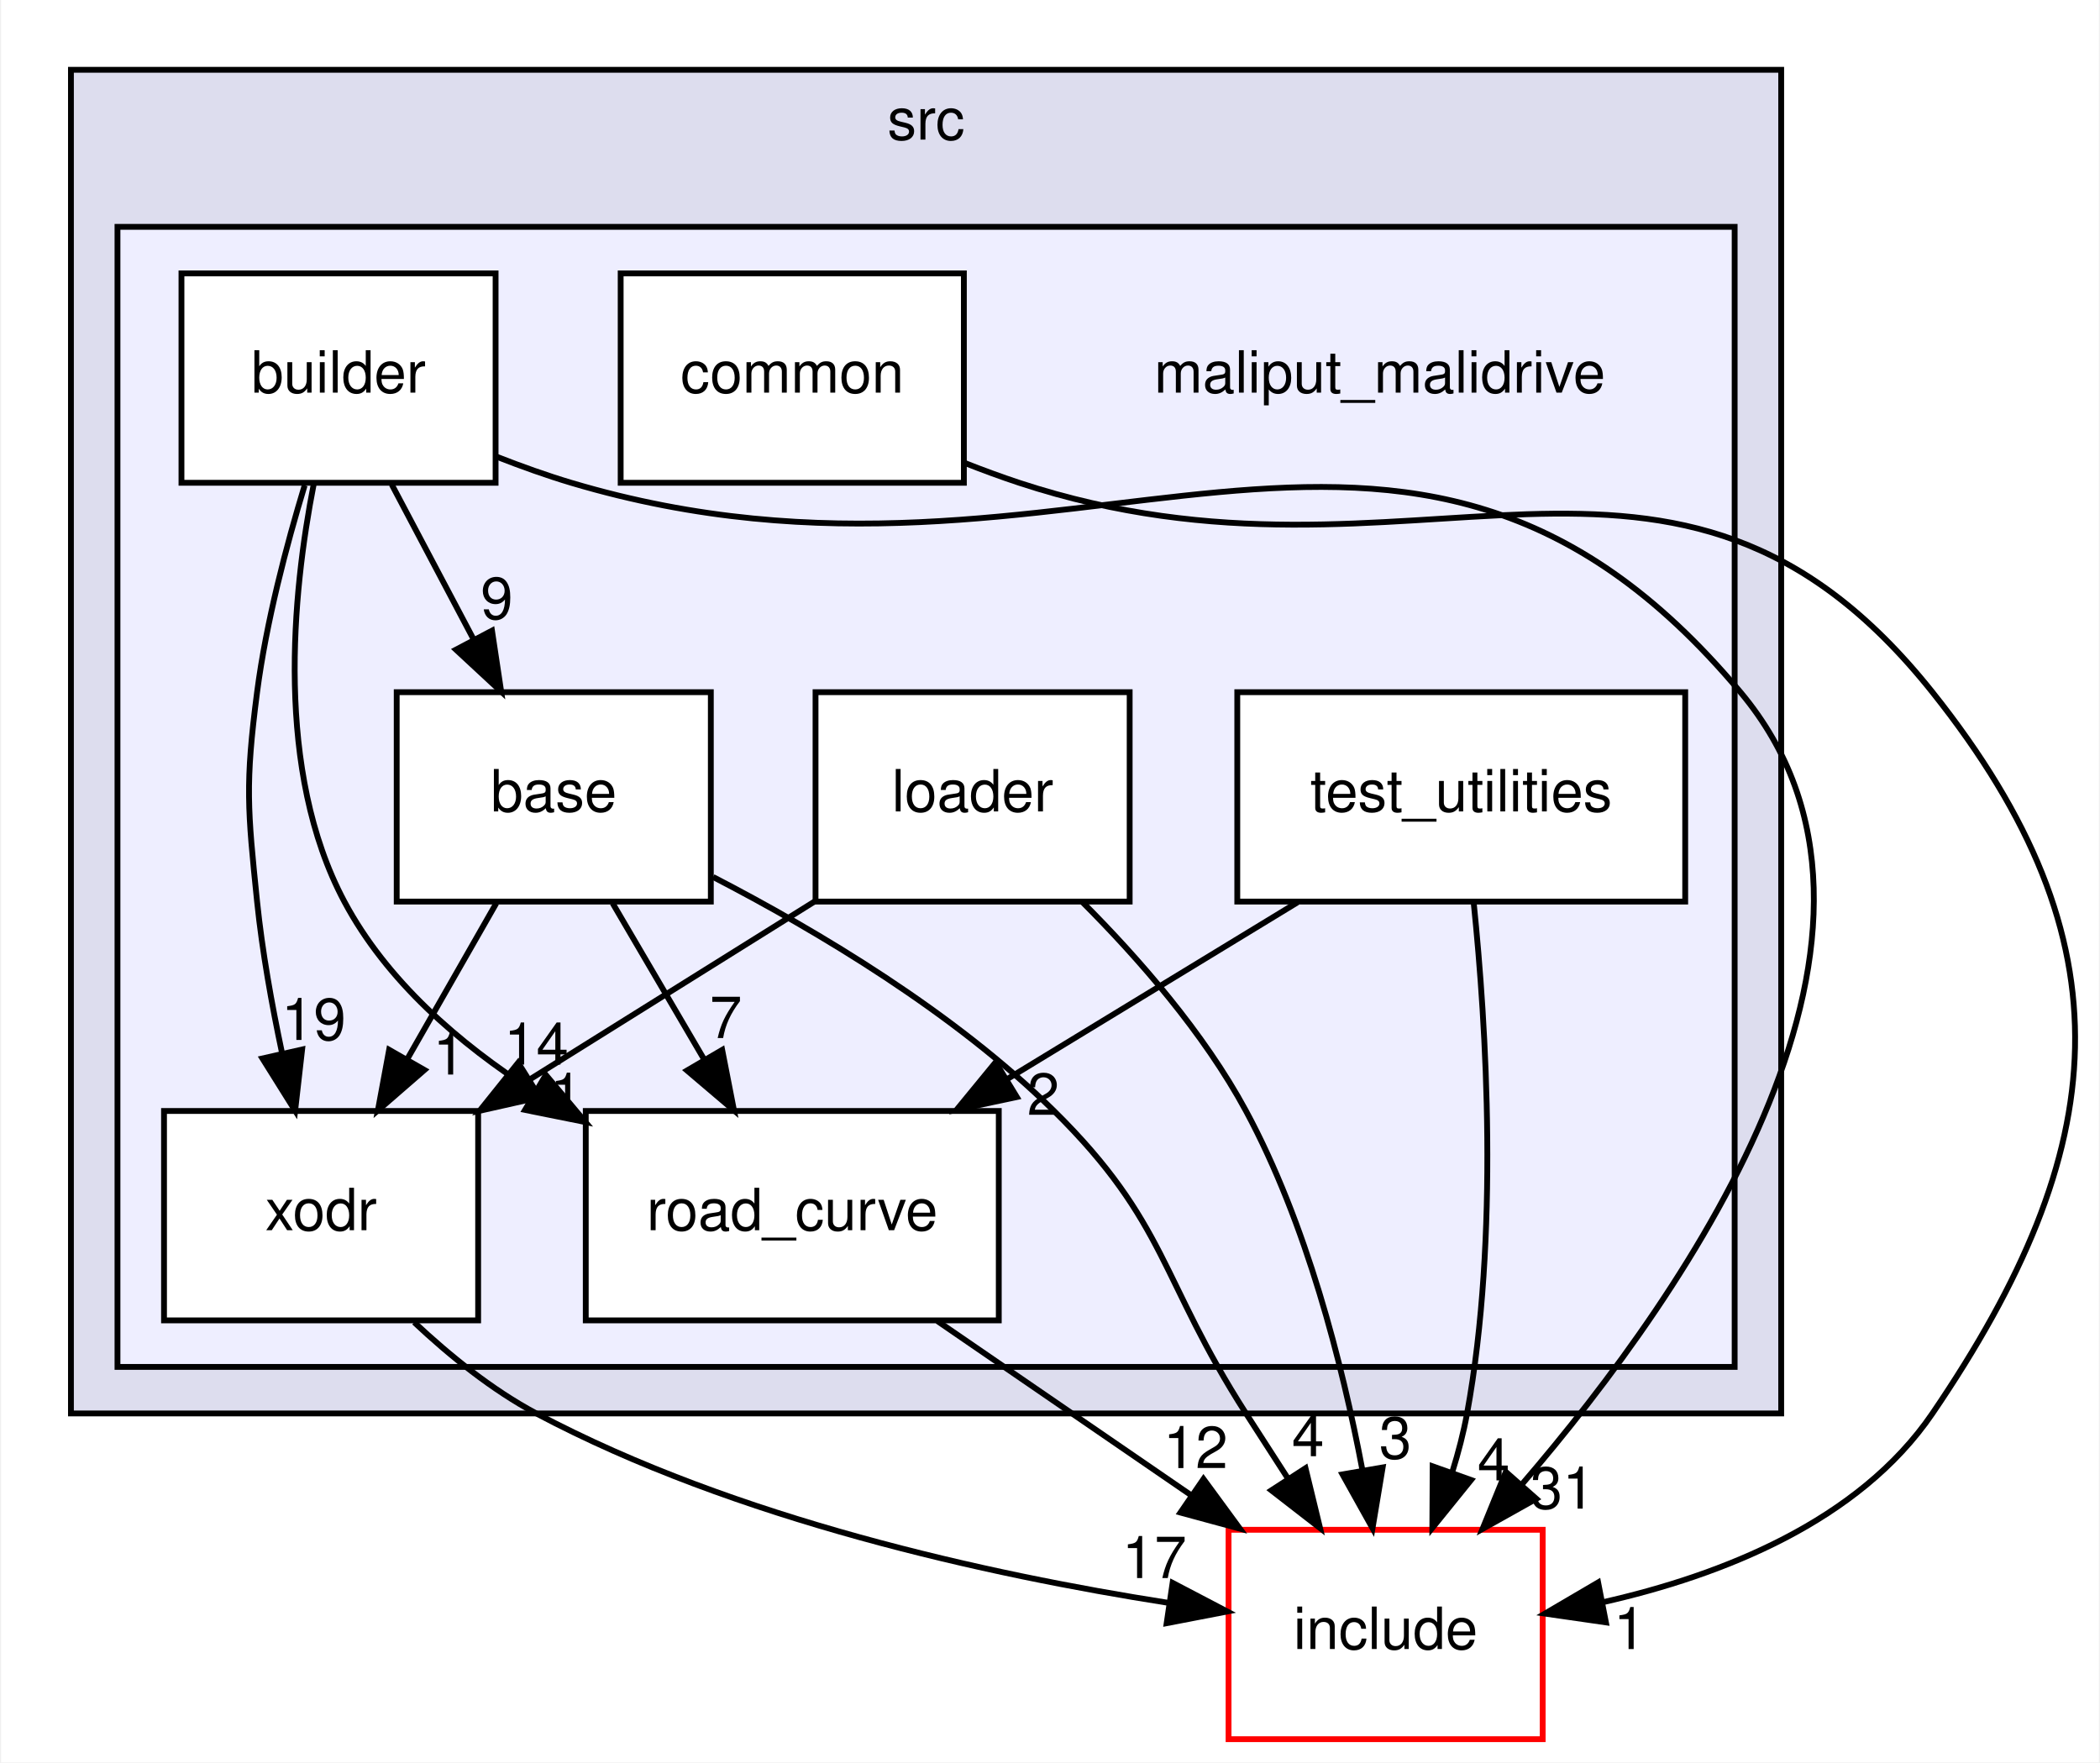
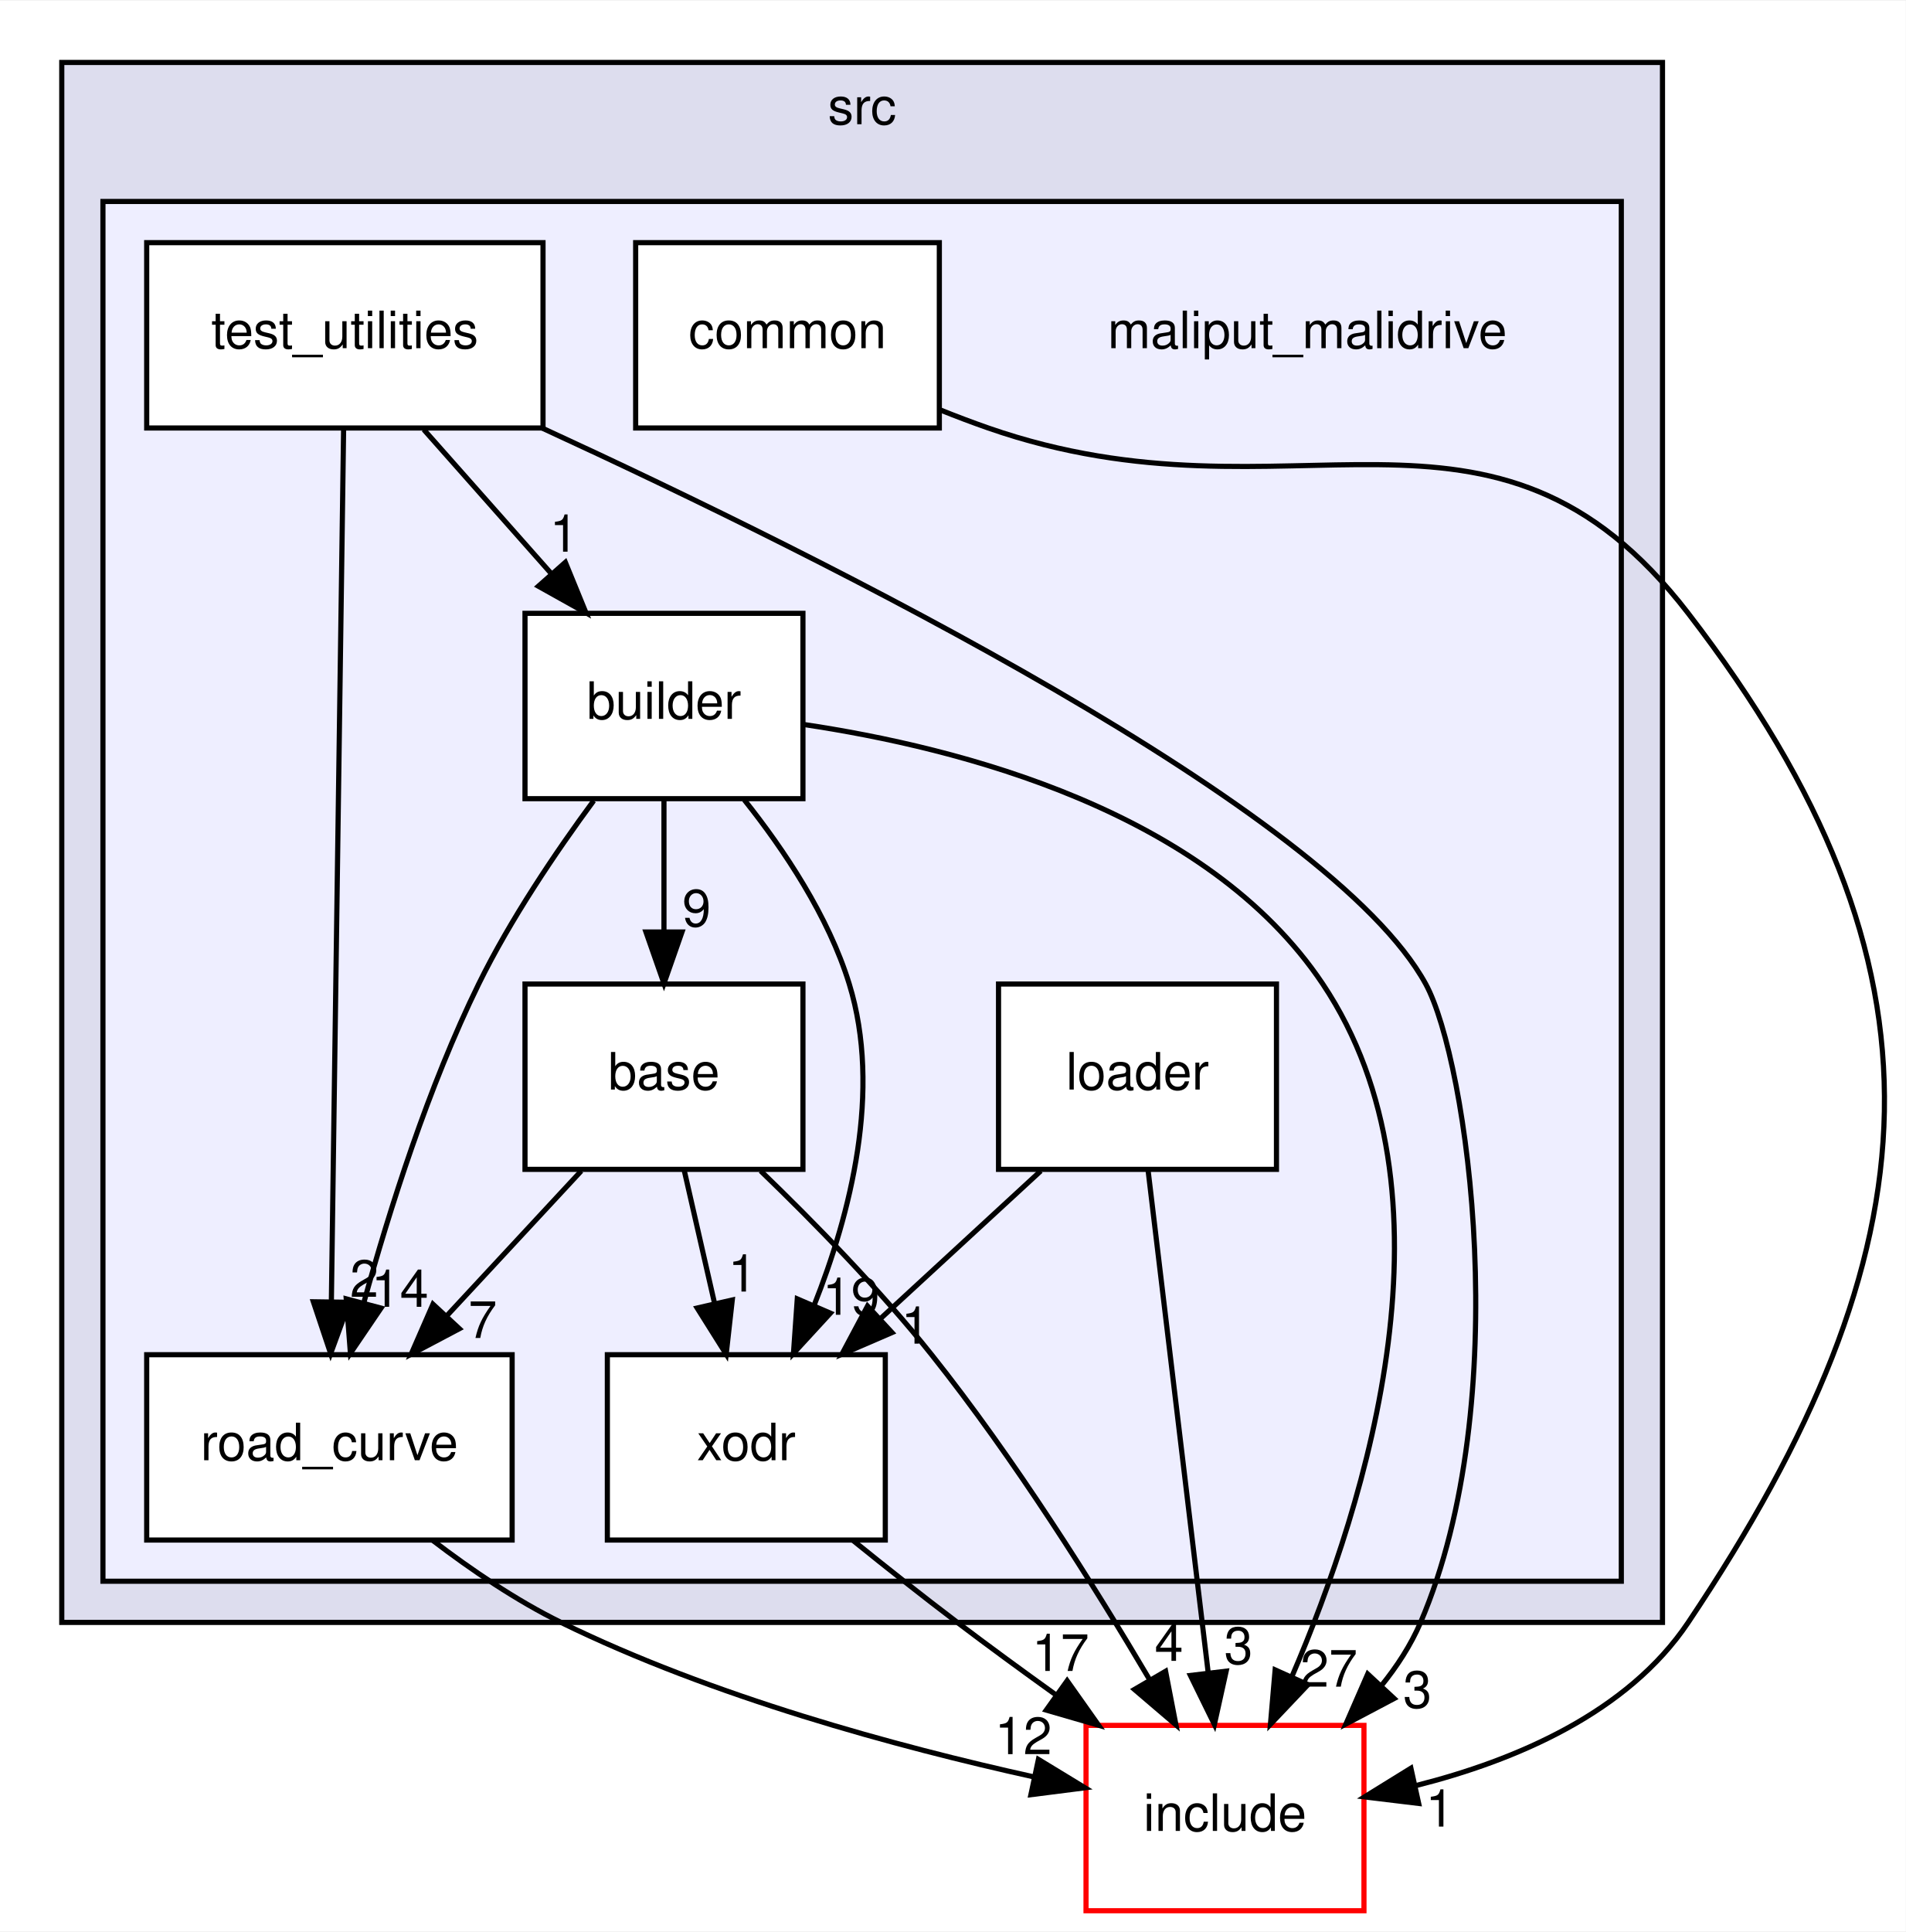
- <svg xmlns="http://www.w3.org/2000/svg" xmlns:xlink="http://www.w3.org/1999/xlink" width="361pt" height="303pt" viewBox="0.00 0.00 360.61 303.00">
-   <g id="graph0" class="graph" transform="scale(1 1) rotate(0) translate(4 299)">
-     <polygon fill="white" stroke="transparent" points="-4,4 -4,-299 356.61,-299 356.61,4 -4,4" />
+ <svg xmlns="http://www.w3.org/2000/svg" xmlns:xlink="http://www.w3.org/1999/xlink" width="370pt" height="375pt" viewBox="0.00 0.00 370.26 375.00">
+   <g id="graph0" class="graph" transform="scale(1 1) rotate(0) translate(4 371)">
+     <polygon fill="white" stroke="transparent" points="-4,4 -4,-371 366.26,-371 366.26,4 -4,4" />
    <g id="clust1" class="cluster">
      <g id="a_clust1">
        <a xlink:href="dir_68267d1309a1af8e8297ef4c3efbcdba.html" target="_top" xlink:title="src">
-           <polygon fill="#ddddee" stroke="black" points="8,-56 8,-287 302,-287 302,-56 8,-56" />
-           <text text-anchor="middle" x="155" y="-275" font-family="Helvetica,sans-Serif" font-size="10.00">src</text>
+           <polygon fill="#ddddee" stroke="black" points="8,-56 8,-359 319,-359 319,-56 8,-56" />
+           <text text-anchor="middle" x="163.5" y="-347" font-family="Helvetica,sans-Serif" font-size="10.00">src</text>
        </a>
      </g>
    </g>
    <g id="clust2" class="cluster">
      <g id="a_clust2">
        <a xlink:href="dir_6999865786191093171eaf56dfb05f4a.html" target="_top">
-           <polygon fill="#eeeeff" stroke="black" points="16,-64 16,-260 294,-260 294,-64 16,-64" />
+           <polygon fill="#eeeeff" stroke="black" points="16,-64 16,-332 311,-332 311,-64 16,-64" />
        </a>
      </g>
    </g>
    <g id="node1" class="node">
-       <text text-anchor="middle" x="233" y="-231.5" font-family="Helvetica,sans-Serif" font-size="10.00">maliput_malidrive</text>
+       <text text-anchor="middle" x="250" y="-303.5" font-family="Helvetica,sans-Serif" font-size="10.00">maliput_malidrive</text>
    </g>
    <g id="node2" class="node">
      <g id="a_node2">
        <a xlink:href="dir_f25c280267bbf00751ea0ccdfab0b809.html" target="_top" xlink:title="base">
-           <polygon fill="white" stroke="black" points="118,-180 64,-180 64,-144 118,-144 118,-180" />
-           <text text-anchor="middle" x="91" y="-159.5" font-family="Helvetica,sans-Serif" font-size="10.00">base</text>
+           <polygon fill="white" stroke="black" points="152,-180 98,-180 98,-144 152,-144 152,-180" />
+           <text text-anchor="middle" x="125" y="-159.5" font-family="Helvetica,sans-Serif" font-size="10.00">base</text>
        </a>
      </g>
    </g>
    <g id="node6" class="node">
      <g id="a_node6">
        <a xlink:href="dir_75b848219d2d898998d8867f19e6d54f.html" target="_top" xlink:title="road_curve">
-           <polygon fill="white" stroke="black" points="167.5,-108 96.5,-108 96.5,-72 167.5,-72 167.5,-108" />
-           <text text-anchor="middle" x="132" y="-87.5" font-family="Helvetica,sans-Serif" font-size="10.00">road_curve</text>
+           <polygon fill="white" stroke="black" points="95.5,-108 24.5,-108 24.5,-72 95.5,-72 95.5,-108" />
+           <text text-anchor="middle" x="60" y="-87.5" font-family="Helvetica,sans-Serif" font-size="10.00">road_curve</text>
        </a>
      </g>
    </g>
    <g id="edge1" class="edge">
-       <path fill="none" stroke="black" d="M101.13,-143.7C105.85,-135.64 111.56,-125.89 116.78,-116.98" />
-       <polygon fill="black" stroke="black" points="119.95,-118.5 121.98,-108.1 113.91,-114.96 119.95,-118.5" />
+       <path fill="none" stroke="black" d="M108.93,-143.7C101.06,-135.22 91.44,-124.86 82.83,-115.58" />
+       <polygon fill="black" stroke="black" points="85.25,-113.05 75.88,-108.1 80.12,-117.81 85.25,-113.05" />
      <g id="a_edge1-headlabel">
        <a xlink:href="dir_000010_000002.html" target="_top" xlink:title="7">
-           <text text-anchor="middle" x="120.58" y="-120.54" font-family="Helvetica,sans-Serif" font-size="10.00">7</text>
+           <text text-anchor="middle" x="89.78" y="-111.25" font-family="Helvetica,sans-Serif" font-size="10.00">7</text>
        </a>
      </g>
    </g>
    <g id="node8" class="node">
      <g id="a_node8">
        <a xlink:href="dir_b3770ee9ccff99a2e84e4a506f0c1cb6.html" target="_top" xlink:title="xodr">
-           <polygon fill="white" stroke="black" points="78,-108 24,-108 24,-72 78,-72 78,-108" />
-           <text text-anchor="middle" x="51" y="-87.5" font-family="Helvetica,sans-Serif" font-size="10.00">xodr</text>
+           <polygon fill="white" stroke="black" points="168,-108 114,-108 114,-72 168,-72 168,-108" />
+           <text text-anchor="middle" x="141" y="-87.5" font-family="Helvetica,sans-Serif" font-size="10.00">xodr</text>
        </a>
      </g>
    </g>
    <g id="edge3" class="edge">
-       <path fill="none" stroke="black" d="M81.11,-143.7C76.51,-135.64 70.94,-125.89 65.85,-116.98" />
-       <polygon fill="black" stroke="black" points="68.77,-115.05 60.77,-108.1 62.7,-118.52 68.77,-115.05" />
+       <path fill="none" stroke="black" d="M128.96,-143.7C130.72,-135.98 132.84,-126.71 134.8,-118.11" />
+       <polygon fill="black" stroke="black" points="138.27,-118.63 137.09,-108.1 131.45,-117.07 138.27,-118.63" />
      <g id="a_edge3-headlabel">
        <a xlink:href="dir_000010_000005.html" target="_top" xlink:title="1">
-           <text text-anchor="middle" x="73.02" y="-114.26" font-family="Helvetica,sans-Serif" font-size="10.00">1</text>
+           <text text-anchor="middle" x="140.24" y="-120.27" font-family="Helvetica,sans-Serif" font-size="10.00">1</text>
        </a>
      </g>
    </g>
    <g id="node9" class="node">
      <g id="a_node9">
        <a xlink:href="dir_d44c64559bbebec7f509842c48db8b23.html" target="_top" xlink:title="include">
          <polygon fill="white" stroke="red" points="261,-36 207,-36 207,0 261,0 261,-36" />
          <text text-anchor="middle" x="234" y="-15.5" font-family="Helvetica,sans-Serif" font-size="10.00">include</text>
        </a>
      </g>
    </g>
    <g id="edge2" class="edge">
-       <path fill="none" stroke="black" d="M118.39,-148.23C136.47,-138.87 159.9,-124.88 177,-108 196.48,-88.77 195.22,-79.04 210,-56 212.33,-52.38 214.79,-48.56 217.21,-44.81" />
-       <polygon fill="black" stroke="black" points="220.23,-46.59 222.73,-36.29 214.36,-42.78 220.23,-46.59" />
+       <path fill="none" stroke="black" d="M143.78,-143.71C154.12,-133.74 166.88,-120.7 177,-108 193.04,-87.87 208.62,-63.07 219.42,-44.77" />
+       <polygon fill="black" stroke="black" points="222.46,-46.51 224.47,-36.1 216.41,-42.98 222.46,-46.51" />
      <g id="a_edge2-headlabel">
        <a xlink:href="dir_000010_000006.html" target="_top" xlink:title="4">
-           <text text-anchor="middle" x="220.66" y="-48.65" font-family="Helvetica,sans-Serif" font-size="10.00">4</text>
+           <text text-anchor="middle" x="223.11" y="-48.54" font-family="Helvetica,sans-Serif" font-size="10.00">4</text>
        </a>
      </g>
    </g>
    <g id="node3" class="node">
      <g id="a_node3">
        <a xlink:href="dir_4760e0277592796f2906f7edd6f834c1.html" target="_top" xlink:title="builder">
-           <polygon fill="white" stroke="black" points="81,-252 27,-252 27,-216 81,-216 81,-252" />
-           <text text-anchor="middle" x="54" y="-231.5" font-family="Helvetica,sans-Serif" font-size="10.00">builder</text>
+           <polygon fill="white" stroke="black" points="152,-252 98,-252 98,-216 152,-216 152,-252" />
+           <text text-anchor="middle" x="125" y="-231.5" font-family="Helvetica,sans-Serif" font-size="10.00">builder</text>
        </a>
      </g>
    </g>
    <g id="edge8" class="edge">
-       <path fill="none" stroke="black" d="M63.15,-215.7C67.4,-207.64 72.56,-197.89 77.27,-188.98" />
-       <polygon fill="black" stroke="black" points="80.38,-190.58 81.96,-180.1 74.19,-187.31 80.38,-190.58" />
+       <path fill="none" stroke="black" d="M125,-215.7C125,-207.98 125,-198.71 125,-190.11" />
+       <polygon fill="black" stroke="black" points="128.5,-190.1 125,-180.1 121.5,-190.1 128.5,-190.1" />
      <g id="a_edge8-headlabel">
        <a xlink:href="dir_000003_000010.html" target="_top" xlink:title="9">
-           <text text-anchor="middle" x="81.21" y="-192.59" font-family="Helvetica,sans-Serif" font-size="10.00">9</text>
+           <text text-anchor="middle" x="131.34" y="-191.2" font-family="Helvetica,sans-Serif" font-size="10.00">9</text>
        </a>
      </g>
    </g>
    <g id="edge9" class="edge">
-       <path fill="none" stroke="black" d="M49.74,-215.79C46.06,-196.97 43.01,-166.5 55,-144 62.26,-130.38 74.74,-119.57 87.57,-111.36" />
-       <polygon fill="black" stroke="black" points="89.64,-114.2 96.45,-106.09 86.06,-108.18 89.64,-114.2" />
+       <path fill="none" stroke="black" d="M111.35,-215.61C103.99,-205.62 95.17,-192.58 89,-180 79.25,-160.12 71.67,-136.19 66.7,-118.15" />
+       <polygon fill="black" stroke="black" points="70.03,-117.05 64.08,-108.29 63.27,-118.85 70.03,-117.05" />
      <g id="a_edge9-headlabel">
        <a xlink:href="dir_000003_000002.html" target="_top" xlink:title="14">
-           <text text-anchor="middle" x="88" y="-115.98" font-family="Helvetica,sans-Serif" font-size="10.00">14</text>
+           <text text-anchor="middle" x="73.7" y="-117.3" font-family="Helvetica,sans-Serif" font-size="10.00">14</text>
        </a>
      </g>
    </g>
    <g id="edge11" class="edge">
-       <path fill="none" stroke="black" d="M48.18,-215.56C45.07,-205.33 41.57,-192.08 40,-180 37.94,-164.13 38.37,-159.92 40,-144 40.88,-135.46 42.53,-126.26 44.29,-117.96" />
-       <polygon fill="black" stroke="black" points="47.74,-118.57 46.54,-108.05 40.92,-117.03 47.74,-118.57" />
+       <path fill="none" stroke="black" d="M140.61,-215.77C148.37,-206.03 156.95,-193.18 161,-180 167.36,-159.31 161.23,-135.34 154.13,-117.49" />
+       <polygon fill="black" stroke="black" points="157.33,-116.07 150.16,-108.27 150.9,-118.84 157.33,-116.07" />
      <g id="a_edge11-headlabel">
        <a xlink:href="dir_000003_000005.html" target="_top" xlink:title="19">
-           <text text-anchor="middle" x="49.72" y="-120.21" font-family="Helvetica,sans-Serif" font-size="10.00">19</text>
+           <text text-anchor="middle" x="161.36" y="-115.75" font-family="Helvetica,sans-Serif" font-size="10.00">19</text>
        </a>
      </g>
    </g>
    <g id="edge10" class="edge">
-       <path fill="none" stroke="black" d="M81.24,-220.46C85.46,-218.81 89.81,-217.25 94,-216 180.98,-190.09 236.76,-249.6 295,-180 329.01,-139.36 286.66,-77.79 257.4,-43.78" />
-       <polygon fill="black" stroke="black" points="259.91,-41.33 250.66,-36.15 254.66,-45.96 259.91,-41.33" />
+       <path fill="none" stroke="black" d="M152.02,-230.43C182.44,-225.92 230.55,-213.6 253,-180 280.19,-139.32 261.69,-79.65 247.02,-45.53" />
+       <polygon fill="black" stroke="black" points="250.12,-43.91 242.83,-36.22 243.74,-46.78 250.12,-43.91" />
      <g id="a_edge10-headlabel">
-         <a xlink:href="dir_000003_000006.html" target="_top" xlink:title="31">
-           <text text-anchor="middle" x="264.41" y="-39.64" font-family="Helvetica,sans-Serif" font-size="10.00">31</text>
+         <a xlink:href="dir_000003_000006.html" target="_top" xlink:title="27">
+           <text text-anchor="middle" x="254.19" y="-43.52" font-family="Helvetica,sans-Serif" font-size="10.00">27</text>
        </a>
      </g>
    </g>
    <g id="node4" class="node">
      <g id="a_node4">
        <a xlink:href="dir_d6c22151f08daefe8228a3ffdb7839b7.html" target="_top" xlink:title="common">
-           <polygon fill="white" stroke="black" points="161.5,-252 102.5,-252 102.5,-216 161.5,-216 161.5,-252" />
-           <text text-anchor="middle" x="132" y="-231.5" font-family="Helvetica,sans-Serif" font-size="10.00">common</text>
+           <polygon fill="white" stroke="black" points="178.5,-324 119.5,-324 119.5,-288 178.5,-288 178.5,-324" />
+           <text text-anchor="middle" x="149" y="-303.5" font-family="Helvetica,sans-Serif" font-size="10.00">common</text>
        </a>
      </g>
    </g>
    <g id="edge7" class="edge">
-       <path fill="none" stroke="black" d="M161.59,-219.43C164.74,-218.19 167.91,-217.02 171,-216 238.99,-193.6 283.39,-235.99 328,-180 362.34,-136.9 359.02,-101.55 328,-56 315.33,-37.4 291.75,-28.15 271.37,-23.55" />
-       <polygon fill="black" stroke="black" points="271.87,-20.08 261.39,-21.59 270.53,-26.95 271.87,-20.08" />
+       <path fill="none" stroke="black" d="M178.62,-291.53C181.76,-290.27 184.93,-289.07 188,-288 247.05,-267.45 285.86,-301.55 324,-252 377.13,-182.97 372.49,-128.37 324,-56 312.2,-38.39 290.35,-29.16 271.14,-24.32" />
+       <polygon fill="black" stroke="black" points="271.63,-20.84 261.11,-22.11 270.12,-27.68 271.63,-20.84" />
      <g id="a_edge7-headlabel">
        <a xlink:href="dir_000004_000006.html" target="_top" xlink:title="1">
-           <text text-anchor="middle" x="275.95" y="-15.49" font-family="Helvetica,sans-Serif" font-size="10.00">1</text>
+           <text text-anchor="middle" x="275.75" y="-16.34" font-family="Helvetica,sans-Serif" font-size="10.00">1</text>
        </a>
      </g>
    </g>
    <g id="node5" class="node">
      <g id="a_node5">
        <a xlink:href="dir_e2abe333a3d01a7d78c1f1f1466b67e8.html" target="_top" xlink:title="loader">
-           <polygon fill="white" stroke="black" points="190,-180 136,-180 136,-144 190,-144 190,-180" />
-           <text text-anchor="middle" x="163" y="-159.5" font-family="Helvetica,sans-Serif" font-size="10.00">loader</text>
+           <polygon fill="white" stroke="black" points="244,-180 190,-180 190,-144 244,-144 244,-180" />
+           <text text-anchor="middle" x="217" y="-159.5" font-family="Helvetica,sans-Serif" font-size="10.00">loader</text>
        </a>
      </g>
    </g>
    <g id="edge5" class="edge">
-       <path fill="none" stroke="black" d="M135.89,-144.05C121.14,-134.84 102.71,-123.32 86.79,-113.37" />
-       <polygon fill="black" stroke="black" points="88.59,-110.36 78.25,-108.03 84.88,-116.3 88.59,-110.36" />
+       <path fill="none" stroke="black" d="M198.21,-143.7C188.83,-135.05 177.32,-124.45 167.09,-115.03" />
+       <polygon fill="black" stroke="black" points="169.3,-112.3 159.57,-108.1 164.55,-117.45 169.3,-112.3" />
      <g id="a_edge5-headlabel">
        <a xlink:href="dir_000011_000005.html" target="_top" xlink:title="1">
-           <text text-anchor="middle" x="93.14" y="-107.36" font-family="Helvetica,sans-Serif" font-size="10.00">1</text>
+           <text text-anchor="middle" x="173.86" y="-110.15" font-family="Helvetica,sans-Serif" font-size="10.00">1</text>
        </a>
      </g>
    </g>
    <g id="edge4" class="edge">
-       <path fill="none" stroke="black" d="M181.83,-143.96C191.51,-134.28 202.76,-121.42 210,-108 220.41,-88.69 226.55,-64.54 230.01,-46.27" />
-       <polygon fill="black" stroke="black" points="233.49,-46.72 231.75,-36.27 226.59,-45.52 233.49,-46.72" />
+       <path fill="none" stroke="black" d="M219.05,-143.87C221.95,-119.67 227.27,-75.21 230.72,-46.39" />
+       <polygon fill="black" stroke="black" points="234.23,-46.53 231.94,-36.19 227.28,-45.7 234.23,-46.53" />
      <g id="a_edge4-headlabel">
        <a xlink:href="dir_000011_000006.html" target="_top" xlink:title="3">
-           <text text-anchor="middle" x="235.67" y="-48.25" font-family="Helvetica,sans-Serif" font-size="10.00">3</text>
+           <text text-anchor="middle" x="236.62" y="-47.94" font-family="Helvetica,sans-Serif" font-size="10.00">3</text>
        </a>
      </g>
    </g>
    <g id="edge6" class="edge">
-       <path fill="none" stroke="black" d="M156.95,-71.88C170.04,-62.89 186.26,-51.76 200.44,-42.03" />
-       <polygon fill="black" stroke="black" points="202.69,-44.73 208.95,-36.19 198.73,-38.96 202.69,-44.73" />
+       <path fill="none" stroke="black" d="M80.08,-71.93C87.53,-66.24 96.3,-60.27 105,-56 134.36,-41.6 170.31,-31.87 196.79,-26.01" />
+       <polygon fill="black" stroke="black" points="197.75,-29.39 206.8,-23.88 196.29,-22.54 197.75,-29.39" />
      <g id="a_edge6-headlabel">
        <a xlink:href="dir_000002_000006.html" target="_top" xlink:title="12">
-           <text text-anchor="middle" x="201.33" y="-46.61" font-family="Helvetica,sans-Serif" font-size="10.00">12</text>
+           <text text-anchor="middle" x="194.82" y="-30.41" font-family="Helvetica,sans-Serif" font-size="10.00">12</text>
        </a>
      </g>
    </g>
    <g id="node7" class="node">
      <g id="a_node7">
        <a xlink:href="dir_f258adedcad150ae68b73b0229cee4ac.html" target="_top" xlink:title="test_utilities">
-           <polygon fill="white" stroke="black" points="285.5,-180 208.5,-180 208.5,-144 285.5,-144 285.5,-180" />
-           <text text-anchor="middle" x="247" y="-159.5" font-family="Helvetica,sans-Serif" font-size="10.00">test_utilities</text>
+           <polygon fill="white" stroke="black" points="101.5,-324 24.5,-324 24.5,-288 101.5,-288 101.5,-324" />
+           <text text-anchor="middle" x="63" y="-303.5" font-family="Helvetica,sans-Serif" font-size="10.00">test_utilities</text>
+         </a>
+       </g>
+     </g>
+     <g id="edge14" class="edge">
+       <path fill="none" stroke="black" d="M78.33,-287.7C85.76,-279.3 94.82,-269.07 102.98,-259.86" />
+       <polygon fill="black" stroke="black" points="105.84,-261.91 109.85,-252.1 100.6,-257.27 105.84,-261.91" />
+       <g id="a_edge14-headlabel">
+         <a xlink:href="dir_000009_000003.html" target="_top" xlink:title="1">
+           <text text-anchor="middle" x="105.58" y="-263.98" font-family="Helvetica,sans-Serif" font-size="10.00">1</text>
        </a>
      </g>
    </g>
    <g id="edge13" class="edge">
-       <path fill="none" stroke="black" d="M218.87,-143.88C203.83,-134.72 185.13,-123.34 168.94,-113.48" />
-       <polygon fill="black" stroke="black" points="170.6,-110.4 160.24,-108.19 166.96,-116.38 170.6,-110.4" />
+       <path fill="none" stroke="black" d="M62.76,-287.85C62.24,-250.83 61.01,-163.18 60.38,-118.39" />
+       <polygon fill="black" stroke="black" points="63.88,-118.18 60.24,-108.23 56.88,-118.28 63.88,-118.18" />
      <g id="a_edge13-headlabel">
        <a xlink:href="dir_000009_000002.html" target="_top" xlink:title="2">
-           <text text-anchor="middle" x="175.15" y="-107.34" font-family="Helvetica,sans-Serif" font-size="10.00">2</text>
-         </a>
-       </g>
-     </g>
-     <g id="edge14" class="edge">
-       <path fill="none" stroke="black" d="M249.15,-143.73C251.3,-122.79 253.57,-86.49 248,-56 247.39,-52.69 246.51,-49.29 245.47,-45.96" />
-       <polygon fill="black" stroke="black" points="248.69,-44.56 242.03,-36.32 242.09,-46.91 248.69,-44.56" />
-       <g id="a_edge14-headlabel">
-         <a xlink:href="dir_000009_000006.html" target="_top" xlink:title="4">
-           <text text-anchor="middle" x="252.57" y="-44.49" font-family="Helvetica,sans-Serif" font-size="10.00">4</text>
+           <text text-anchor="middle" x="66.77" y="-119.24" font-family="Helvetica,sans-Serif" font-size="10.00">2</text>
+         </a>
+       </g>
+     </g>
+     <g id="edge15" class="edge">
+       <path fill="none" stroke="black" d="M101.32,-287.99C156.7,-262.5 254.55,-213.8 273,-180 281.17,-165.04 290.46,-99.05 272,-56 270.1,-51.58 267.4,-47.42 264.29,-43.6" />
+       <polygon fill="black" stroke="black" points="266.86,-41.22 257.49,-36.27 261.73,-45.98 266.86,-41.22" />
+       <g id="a_edge15-headlabel">
+         <a xlink:href="dir_000009_000006.html" target="_top" xlink:title="3">
+           <text text-anchor="middle" x="271.38" y="-39.42" font-family="Helvetica,sans-Serif" font-size="10.00">3</text>
        </a>
      </g>
    </g>
    <g id="edge12" class="edge">
-       <path fill="none" stroke="black" d="M67.01,-71.67C73.09,-65.96 80.4,-60.04 88,-56 122.29,-37.79 165.92,-28.25 196.52,-23.46" />
-       <polygon fill="black" stroke="black" points="197.38,-26.87 206.77,-21.95 196.36,-19.94 197.38,-26.87" />
+       <path fill="none" stroke="black" d="M161.67,-71.97C168.12,-66.76 175.3,-61.07 182,-56 188.07,-51.4 194.63,-46.6 200.98,-42.05" />
+       <polygon fill="black" stroke="black" points="203.33,-44.67 209.45,-36.02 199.27,-38.97 203.33,-44.67" />
      <g id="a_edge12-headlabel">
        <a xlink:href="dir_000005_000006.html" target="_top" xlink:title="17">
-           <text text-anchor="middle" x="194.24" y="-27.7" font-family="Helvetica,sans-Serif" font-size="10.00">17</text>
+           <text text-anchor="middle" x="202.05" y="-46.57" font-family="Helvetica,sans-Serif" font-size="10.00">17</text>
        </a>
      </g>
    </g>
  </g>
</svg>
